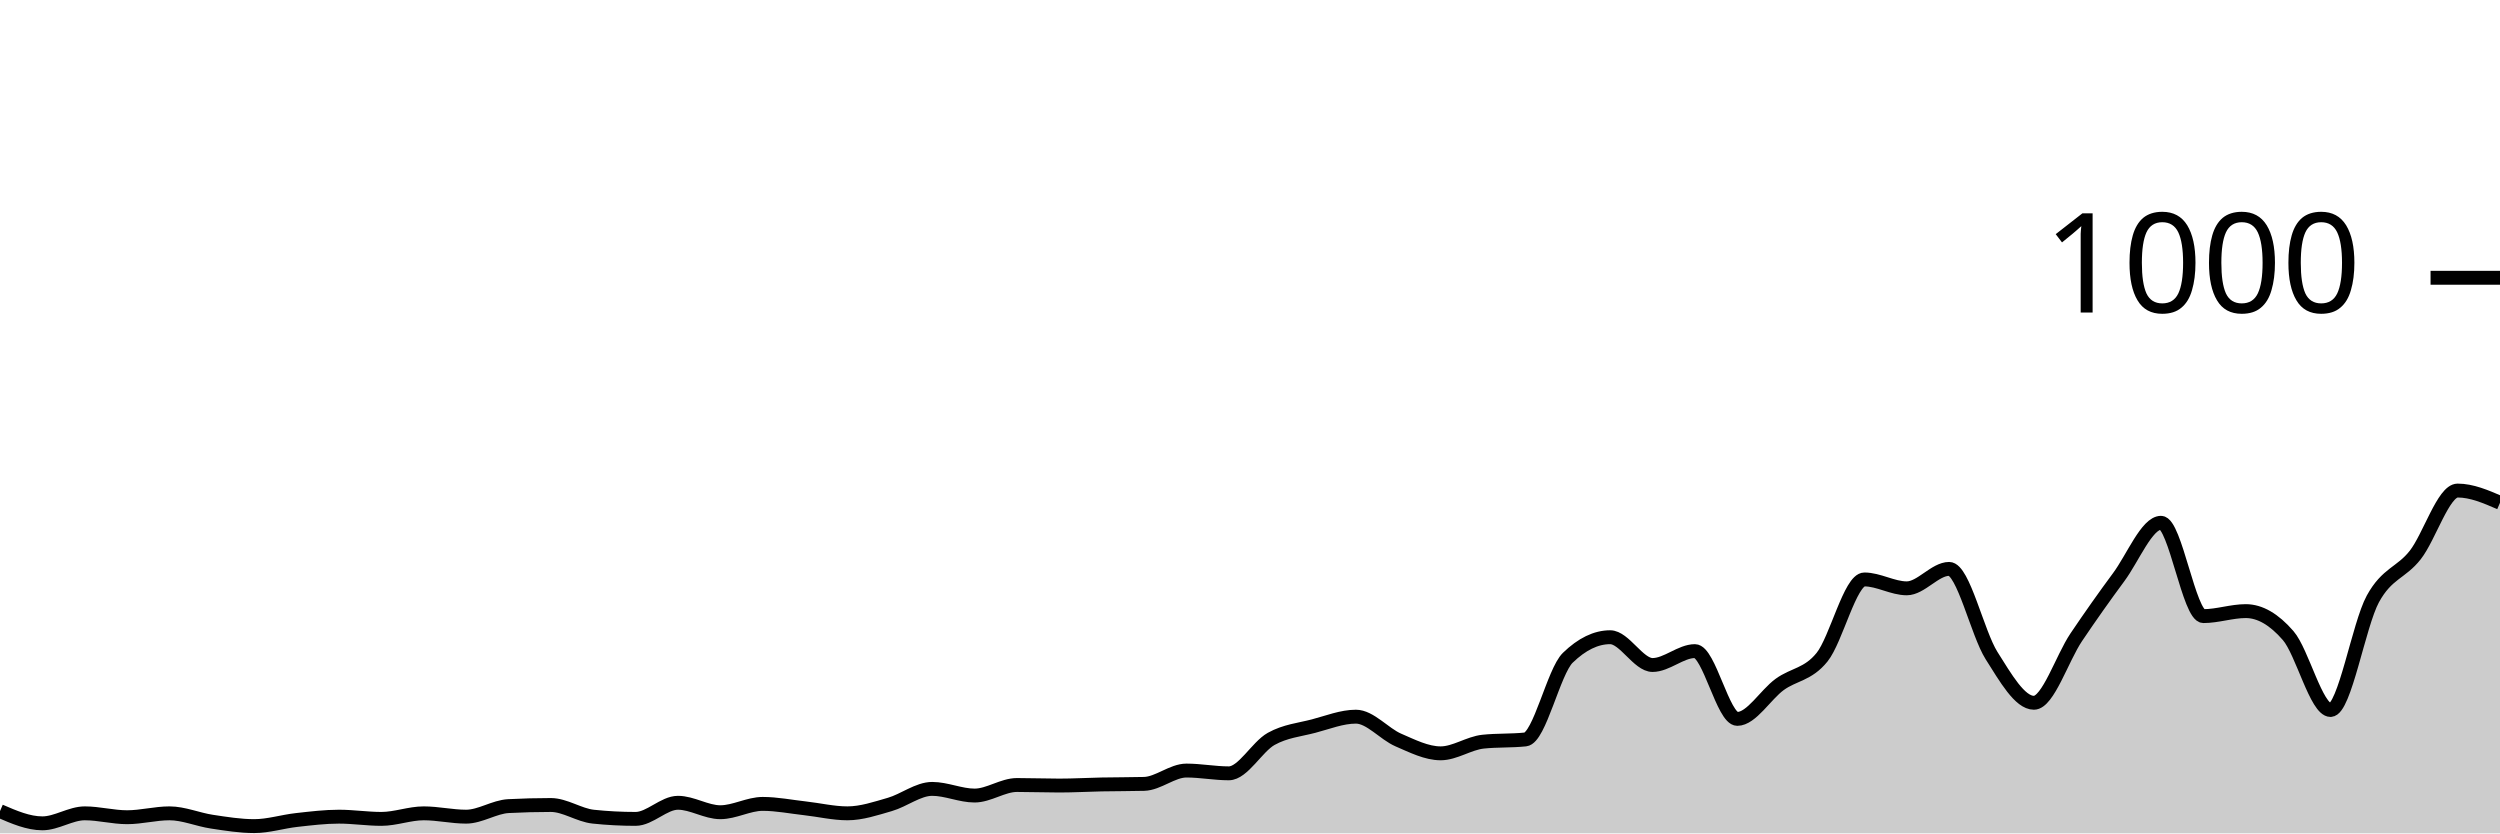
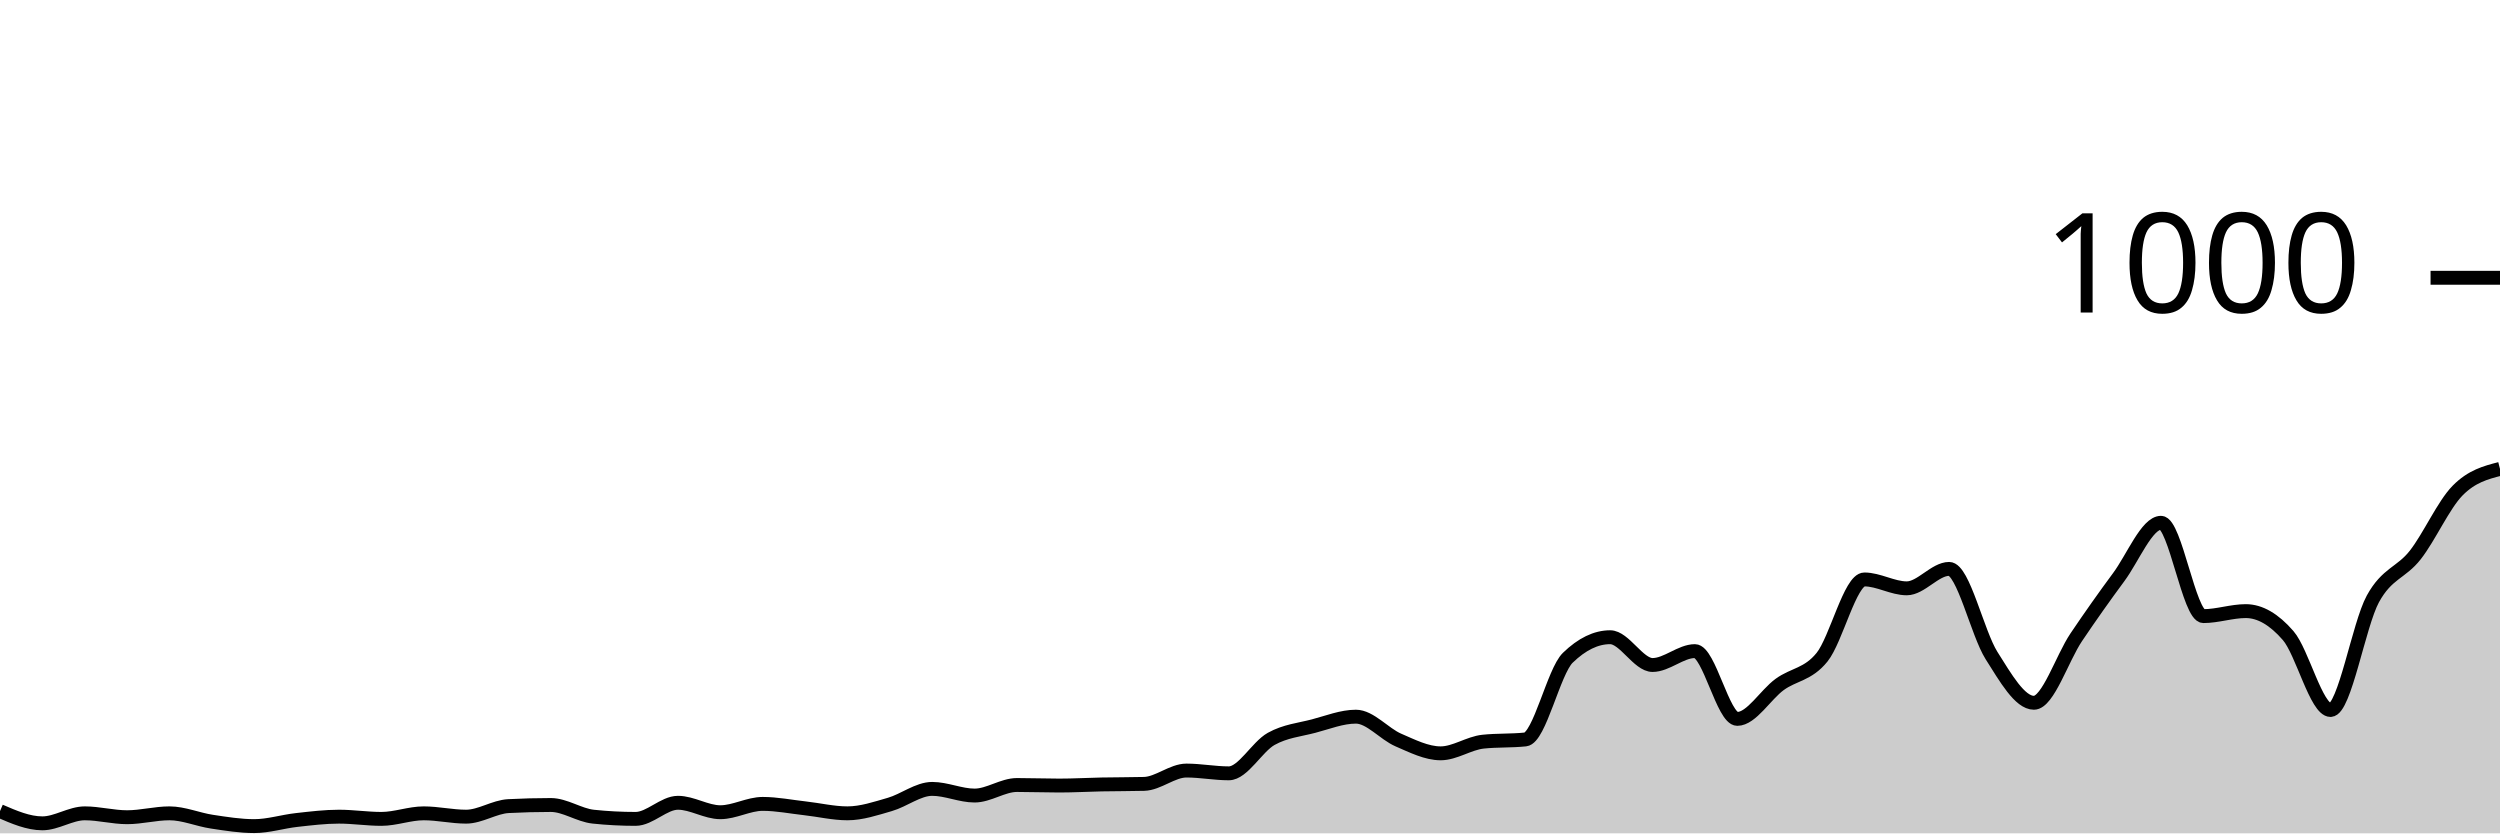
<svg xmlns="http://www.w3.org/2000/svg" viewBox="0 0 180 60">
  <g transform="translate(0,20)">
-     <path class="area" fill="rgba(0, 0, 0, 0.2)" d="M0,38.4C1.017,38.84,2.034,39.28,3.051,39.28C4.068,39.28,5.085,38.56,6.102,38.56C7.119,38.56,8.136,38.84,9.153,38.84C10.169,38.84,11.186,38.56,12.203,38.56C13.22,38.56,14.237,39.007,15.254,39.16C16.271,39.313,17.288,39.48,18.305,39.48C19.322,39.48,20.339,39.153,21.356,39.04C22.373,38.927,23.39,38.8,24.407,38.8C25.424,38.8,26.441,38.96,27.458,38.96C28.475,38.96,29.492,38.56,30.508,38.56C31.525,38.56,32.542,38.8,33.559,38.8C34.576,38.8,35.593,38.093,36.61,38.04C37.627,37.987,38.644,37.96,39.661,37.96C40.678,37.96,41.695,38.693,42.712,38.8C43.729,38.907,44.746,38.96,45.763,38.96C46.78,38.96,47.797,37.8,48.814,37.8C49.831,37.8,50.847,38.48,51.864,38.48C52.881,38.48,53.898,37.88,54.915,37.88C55.932,37.88,56.949,38.087,57.966,38.2C58.983,38.313,60,38.56,61.017,38.56C62.034,38.56,63.051,38.213,64.068,37.92C65.085,37.627,66.102,36.8,67.119,36.8C68.136,36.8,69.153,37.28,70.169,37.28C71.186,37.28,72.203,36.52,73.22,36.52C74.237,36.52,75.254,36.56,76.271,36.56C77.288,36.56,78.305,36.5,79.322,36.48C80.339,36.46,81.356,36.467,82.373,36.44C83.39,36.413,84.407,35.48,85.424,35.48C86.441,35.48,87.458,35.68,88.475,35.68C89.492,35.68,90.508,33.767,91.525,33.2C92.542,32.633,93.559,32.547,94.576,32.28C95.593,32.013,96.61,31.6,97.627,31.6C98.644,31.6,99.661,32.84,100.678,33.28C101.695,33.72,102.712,34.24,103.729,34.24C104.746,34.24,105.763,33.507,106.78,33.4C107.797,33.293,108.814,33.347,109.831,33.24C110.847,33.133,111.864,28.347,112.881,27.36C113.898,26.373,114.915,25.88,115.932,25.88C116.949,25.88,117.966,27.88,118.983,27.88C120,27.88,121.017,26.88,122.034,26.88C123.051,26.88,124.068,31.76,125.085,31.76C126.102,31.76,127.119,30.02,128.136,29.28C129.153,28.54,130.169,28.58,131.186,27.32C132.203,26.06,133.22,21.72,134.237,21.72C135.254,21.72,136.271,22.36,137.288,22.36C138.305,22.36,139.322,20.96,140.339,20.96C141.356,20.96,142.373,25.593,143.39,27.2C144.407,28.807,145.424,30.6,146.441,30.6C147.458,30.6,148.475,27.387,149.492,25.88C150.508,24.373,151.525,22.933,152.542,21.56C153.559,20.187,154.576,17.64,155.593,17.64C156.61,17.64,157.627,24.36,158.644,24.36C159.661,24.36,160.678,24,161.695,24C162.712,24,163.729,24.587,164.746,25.76C165.763,26.933,166.78,31.12,167.797,31.12C168.814,31.12,169.831,24.98,170.847,23.12C171.864,21.26,172.881,21.26,173.898,19.96C174.915,18.66,175.932,15.32,176.949,15.32C177.966,15.32,178.983,15.76,180,16.2L180,40C178.983,40,177.966,40,176.949,40C175.932,40,174.915,40,173.898,40C172.881,40,171.864,40,170.847,40C169.831,40,168.814,40,167.797,40C166.78,40,165.763,40,164.746,40C163.729,40,162.712,40,161.695,40C160.678,40,159.661,40,158.644,40C157.627,40,156.61,40,155.593,40C154.576,40,153.559,40,152.542,40C151.525,40,150.508,40,149.492,40C148.475,40,147.458,40,146.441,40C145.424,40,144.407,40,143.39,40C142.373,40,141.356,40,140.339,40C139.322,40,138.305,40,137.288,40C136.271,40,135.254,40,134.237,40C133.22,40,132.203,40,131.186,40C130.169,40,129.153,40,128.136,40C127.119,40,126.102,40,125.085,40C124.068,40,123.051,40,122.034,40C121.017,40,120,40,118.983,40C117.966,40,116.949,40,115.932,40C114.915,40,113.898,40,112.881,40C111.864,40,110.847,40,109.831,40C108.814,40,107.797,40,106.78,40C105.763,40,104.746,40,103.729,40C102.712,40,101.695,40,100.678,40C99.661,40,98.644,40,97.627,40C96.61,40,95.593,40,94.576,40C93.559,40,92.542,40,91.525,40C90.508,40,89.492,40,88.475,40C87.458,40,86.441,40,85.424,40C84.407,40,83.39,40,82.373,40C81.356,40,80.339,40,79.322,40C78.305,40,77.288,40,76.271,40C75.254,40,74.237,40,73.22,40C72.203,40,71.186,40,70.169,40C69.153,40,68.136,40,67.119,40C66.102,40,65.085,40,64.068,40C63.051,40,62.034,40,61.017,40C60,40,58.983,40,57.966,40C56.949,40,55.932,40,54.915,40C53.898,40,52.881,40,51.864,40C50.847,40,49.831,40,48.814,40C47.797,40,46.78,40,45.763,40C44.746,40,43.729,40,42.712,40C41.695,40,40.678,40,39.661,40C38.644,40,37.627,40,36.61,40C35.593,40,34.576,40,33.559,40C32.542,40,31.525,40,30.508,40C29.492,40,28.475,40,27.458,40C26.441,40,25.424,40,24.407,40C23.39,40,22.373,40,21.356,40C20.339,40,19.322,40,18.305,40C17.288,40,16.271,40,15.254,40C14.237,40,13.22,40,12.203,40C11.186,40,10.169,40,9.153,40C8.136,40,7.119,40,6.102,40C5.085,40,4.068,40,3.051,40C2.034,40,1.017,40,0,40Z" />
-     <path class="line" stroke="black" fill="none" d="M0,38.4C1.017,38.84,2.034,39.28,3.051,39.28C4.068,39.28,5.085,38.56,6.102,38.56C7.119,38.56,8.136,38.84,9.153,38.84C10.169,38.84,11.186,38.56,12.203,38.56C13.22,38.56,14.237,39.007,15.254,39.16C16.271,39.313,17.288,39.48,18.305,39.48C19.322,39.48,20.339,39.153,21.356,39.04C22.373,38.927,23.39,38.8,24.407,38.8C25.424,38.8,26.441,38.96,27.458,38.96C28.475,38.96,29.492,38.56,30.508,38.56C31.525,38.56,32.542,38.8,33.559,38.8C34.576,38.8,35.593,38.093,36.61,38.04C37.627,37.987,38.644,37.96,39.661,37.96C40.678,37.96,41.695,38.693,42.712,38.8C43.729,38.907,44.746,38.96,45.763,38.96C46.78,38.96,47.797,37.8,48.814,37.8C49.831,37.8,50.847,38.48,51.864,38.48C52.881,38.48,53.898,37.88,54.915,37.88C55.932,37.88,56.949,38.087,57.966,38.2C58.983,38.313,60,38.56,61.017,38.56C62.034,38.56,63.051,38.213,64.068,37.92C65.085,37.627,66.102,36.8,67.119,36.8C68.136,36.8,69.153,37.28,70.169,37.28C71.186,37.28,72.203,36.52,73.22,36.52C74.237,36.52,75.254,36.56,76.271,36.56C77.288,36.56,78.305,36.5,79.322,36.48C80.339,36.46,81.356,36.467,82.373,36.44C83.39,36.413,84.407,35.48,85.424,35.48C86.441,35.48,87.458,35.68,88.475,35.68C89.492,35.68,90.508,33.767,91.525,33.2C92.542,32.633,93.559,32.547,94.576,32.28C95.593,32.013,96.61,31.6,97.627,31.6C98.644,31.6,99.661,32.84,100.678,33.28C101.695,33.72,102.712,34.24,103.729,34.24C104.746,34.24,105.763,33.507,106.78,33.4C107.797,33.293,108.814,33.347,109.831,33.24C110.847,33.133,111.864,28.347,112.881,27.36C113.898,26.373,114.915,25.88,115.932,25.88C116.949,25.88,117.966,27.88,118.983,27.88C120,27.88,121.017,26.88,122.034,26.88C123.051,26.88,124.068,31.76,125.085,31.76C126.102,31.76,127.119,30.02,128.136,29.28C129.153,28.54,130.169,28.58,131.186,27.32C132.203,26.06,133.22,21.72,134.237,21.72C135.254,21.72,136.271,22.36,137.288,22.36C138.305,22.36,139.322,20.96,140.339,20.96C141.356,20.96,142.373,25.593,143.39,27.2C144.407,28.807,145.424,30.6,146.441,30.6C147.458,30.6,148.475,27.387,149.492,25.88C150.508,24.373,151.525,22.933,152.542,21.56C153.559,20.187,154.576,17.64,155.593,17.64C156.61,17.64,157.627,24.36,158.644,24.36C159.661,24.36,160.678,24,161.695,24C162.712,24,163.729,24.587,164.746,25.76C165.763,26.933,166.78,31.12,167.797,31.12C168.814,31.12,169.831,24.98,170.847,23.12C171.864,21.26,172.881,21.26,173.898,19.96C174.915,18.66,175.932,15.32,176.949,15.32C177.966,15.32,178.983,15.76,180,16.2" />
+     <path class="area" fill="rgba(0, 0, 0, 0.2)" d="M0,38.4C1.017,38.84,2.034,39.28,3.051,39.28C4.068,39.28,5.085,38.56,6.102,38.56C7.119,38.56,8.136,38.84,9.153,38.84C10.169,38.84,11.186,38.56,12.203,38.56C13.22,38.56,14.237,39.007,15.254,39.16C16.271,39.313,17.288,39.48,18.305,39.48C19.322,39.48,20.339,39.153,21.356,39.04C22.373,38.927,23.39,38.8,24.407,38.8C25.424,38.8,26.441,38.96,27.458,38.96C28.475,38.96,29.492,38.56,30.508,38.56C31.525,38.56,32.542,38.8,33.559,38.8C34.576,38.8,35.593,38.093,36.61,38.04C37.627,37.987,38.644,37.96,39.661,37.96C40.678,37.96,41.695,38.693,42.712,38.8C43.729,38.907,44.746,38.96,45.763,38.96C46.78,38.96,47.797,37.8,48.814,37.8C49.831,37.8,50.847,38.48,51.864,38.48C52.881,38.48,53.898,37.88,54.915,37.88C55.932,37.88,56.949,38.087,57.966,38.2C58.983,38.313,60,38.56,61.017,38.56C62.034,38.56,63.051,38.213,64.068,37.92C65.085,37.627,66.102,36.8,67.119,36.8C68.136,36.8,69.153,37.28,70.169,37.28C71.186,37.28,72.203,36.52,73.22,36.52C74.237,36.52,75.254,36.56,76.271,36.56C77.288,36.56,78.305,36.5,79.322,36.48C80.339,36.46,81.356,36.467,82.373,36.44C83.39,36.413,84.407,35.48,85.424,35.48C86.441,35.48,87.458,35.68,88.475,35.68C89.492,35.68,90.508,33.767,91.525,33.2C92.542,32.633,93.559,32.547,94.576,32.28C95.593,32.013,96.61,31.6,97.627,31.6C98.644,31.6,99.661,32.84,100.678,33.28C101.695,33.72,102.712,34.24,103.729,34.24C104.746,34.24,105.763,33.507,106.78,33.4C107.797,33.293,108.814,33.347,109.831,33.24C110.847,33.133,111.864,28.347,112.881,27.36C113.898,26.373,114.915,25.88,115.932,25.88C116.949,25.88,117.966,27.88,118.983,27.88C120,27.88,121.017,26.88,122.034,26.88C123.051,26.88,124.068,31.76,125.085,31.76C126.102,31.76,127.119,30.02,128.136,29.28C129.153,28.54,130.169,28.58,131.186,27.32C132.203,26.06,133.22,21.72,134.237,21.72C135.254,21.72,136.271,22.36,137.288,22.36C138.305,22.36,139.322,20.96,140.339,20.96C141.356,20.96,142.373,25.593,143.39,27.2C144.407,28.807,145.424,30.6,146.441,30.6C147.458,30.6,148.475,27.387,149.492,25.88C150.508,24.373,151.525,22.933,152.542,21.56C153.559,20.187,154.576,17.64,155.593,17.64C156.61,17.64,157.627,24.36,158.644,24.36C159.661,24.36,160.678,24,161.695,24C162.712,24,163.729,24.587,164.746,25.76C165.763,26.933,166.78,31.12,167.797,31.12C168.814,31.12,169.831,24.98,170.847,23.12C171.864,21.26,172.881,21.26,173.898,19.96C174.915,18.66,175.932,16.353,176.949,15.32C177.966,14.287,178.983,14.023,180,13.76L180,40C178.983,40,177.966,40,176.949,40C175.932,40,174.915,40,173.898,40C172.881,40,171.864,40,170.847,40C169.831,40,168.814,40,167.797,40C166.78,40,165.763,40,164.746,40C163.729,40,162.712,40,161.695,40C160.678,40,159.661,40,158.644,40C157.627,40,156.61,40,155.593,40C154.576,40,153.559,40,152.542,40C151.525,40,150.508,40,149.492,40C148.475,40,147.458,40,146.441,40C145.424,40,144.407,40,143.39,40C142.373,40,141.356,40,140.339,40C139.322,40,138.305,40,137.288,40C136.271,40,135.254,40,134.237,40C133.22,40,132.203,40,131.186,40C130.169,40,129.153,40,128.136,40C127.119,40,126.102,40,125.085,40C124.068,40,123.051,40,122.034,40C121.017,40,120,40,118.983,40C117.966,40,116.949,40,115.932,40C114.915,40,113.898,40,112.881,40C111.864,40,110.847,40,109.831,40C108.814,40,107.797,40,106.78,40C105.763,40,104.746,40,103.729,40C102.712,40,101.695,40,100.678,40C99.661,40,98.644,40,97.627,40C96.61,40,95.593,40,94.576,40C93.559,40,92.542,40,91.525,40C90.508,40,89.492,40,88.475,40C87.458,40,86.441,40,85.424,40C84.407,40,83.39,40,82.373,40C81.356,40,80.339,40,79.322,40C78.305,40,77.288,40,76.271,40C75.254,40,74.237,40,73.22,40C72.203,40,71.186,40,70.169,40C69.153,40,68.136,40,67.119,40C66.102,40,65.085,40,64.068,40C63.051,40,62.034,40,61.017,40C60,40,58.983,40,57.966,40C56.949,40,55.932,40,54.915,40C53.898,40,52.881,40,51.864,40C50.847,40,49.831,40,48.814,40C47.797,40,46.78,40,45.763,40C44.746,40,43.729,40,42.712,40C41.695,40,40.678,40,39.661,40C38.644,40,37.627,40,36.61,40C35.593,40,34.576,40,33.559,40C32.542,40,31.525,40,30.508,40C29.492,40,28.475,40,27.458,40C26.441,40,25.424,40,24.407,40C23.39,40,22.373,40,21.356,40C20.339,40,19.322,40,18.305,40C17.288,40,16.271,40,15.254,40C14.237,40,13.22,40,12.203,40C11.186,40,10.169,40,9.153,40C8.136,40,7.119,40,6.102,40C5.085,40,4.068,40,3.051,40C2.034,40,1.017,40,0,40Z" />
+     <path class="line" stroke="black" fill="none" d="M0,38.4C1.017,38.84,2.034,39.28,3.051,39.28C4.068,39.28,5.085,38.56,6.102,38.56C7.119,38.56,8.136,38.84,9.153,38.84C10.169,38.84,11.186,38.56,12.203,38.56C13.22,38.56,14.237,39.007,15.254,39.16C16.271,39.313,17.288,39.48,18.305,39.48C19.322,39.48,20.339,39.153,21.356,39.04C22.373,38.927,23.39,38.8,24.407,38.8C25.424,38.8,26.441,38.96,27.458,38.96C28.475,38.96,29.492,38.56,30.508,38.56C31.525,38.56,32.542,38.8,33.559,38.8C34.576,38.8,35.593,38.093,36.61,38.04C37.627,37.987,38.644,37.96,39.661,37.96C40.678,37.96,41.695,38.693,42.712,38.8C43.729,38.907,44.746,38.96,45.763,38.96C46.78,38.96,47.797,37.8,48.814,37.8C49.831,37.8,50.847,38.48,51.864,38.48C52.881,38.48,53.898,37.88,54.915,37.88C55.932,37.88,56.949,38.087,57.966,38.2C58.983,38.313,60,38.56,61.017,38.56C62.034,38.56,63.051,38.213,64.068,37.92C65.085,37.627,66.102,36.8,67.119,36.8C68.136,36.8,69.153,37.28,70.169,37.28C71.186,37.28,72.203,36.52,73.22,36.52C74.237,36.52,75.254,36.56,76.271,36.56C77.288,36.56,78.305,36.5,79.322,36.48C80.339,36.46,81.356,36.467,82.373,36.44C83.39,36.413,84.407,35.48,85.424,35.48C86.441,35.48,87.458,35.68,88.475,35.68C89.492,35.68,90.508,33.767,91.525,33.2C92.542,32.633,93.559,32.547,94.576,32.28C95.593,32.013,96.61,31.6,97.627,31.6C98.644,31.6,99.661,32.84,100.678,33.28C101.695,33.72,102.712,34.24,103.729,34.24C104.746,34.24,105.763,33.507,106.78,33.4C107.797,33.293,108.814,33.347,109.831,33.24C110.847,33.133,111.864,28.347,112.881,27.36C113.898,26.373,114.915,25.88,115.932,25.88C116.949,25.88,117.966,27.88,118.983,27.88C120,27.88,121.017,26.88,122.034,26.88C123.051,26.88,124.068,31.76,125.085,31.76C126.102,31.76,127.119,30.02,128.136,29.28C129.153,28.54,130.169,28.58,131.186,27.32C132.203,26.06,133.22,21.72,134.237,21.72C135.254,21.72,136.271,22.36,137.288,22.36C138.305,22.36,139.322,20.96,140.339,20.96C141.356,20.96,142.373,25.593,143.39,27.2C144.407,28.807,145.424,30.6,146.441,30.6C147.458,30.6,148.475,27.387,149.492,25.88C150.508,24.373,151.525,22.933,152.542,21.56C153.559,20.187,154.576,17.64,155.593,17.64C156.61,17.64,157.627,24.36,158.644,24.36C159.661,24.36,160.678,24,161.695,24C162.712,24,163.729,24.587,164.746,25.76C165.763,26.933,166.78,31.12,167.797,31.12C168.814,31.12,169.831,24.98,170.847,23.12C171.864,21.26,172.881,21.26,173.898,19.96C174.915,18.66,175.932,16.353,176.949,15.32C177.966,14.287,178.983,14.023,180,13.76" />
    <path class="axis-ceiling" stroke-width="1" stroke="black" fill="none" d="M175,0L180,0" />
    <text class="axis-ceiling-label" font-family="sans-serif" text-anchor="end" font-size="10px" x="170" y="2.5">1000</text>
  </g>
</svg>
